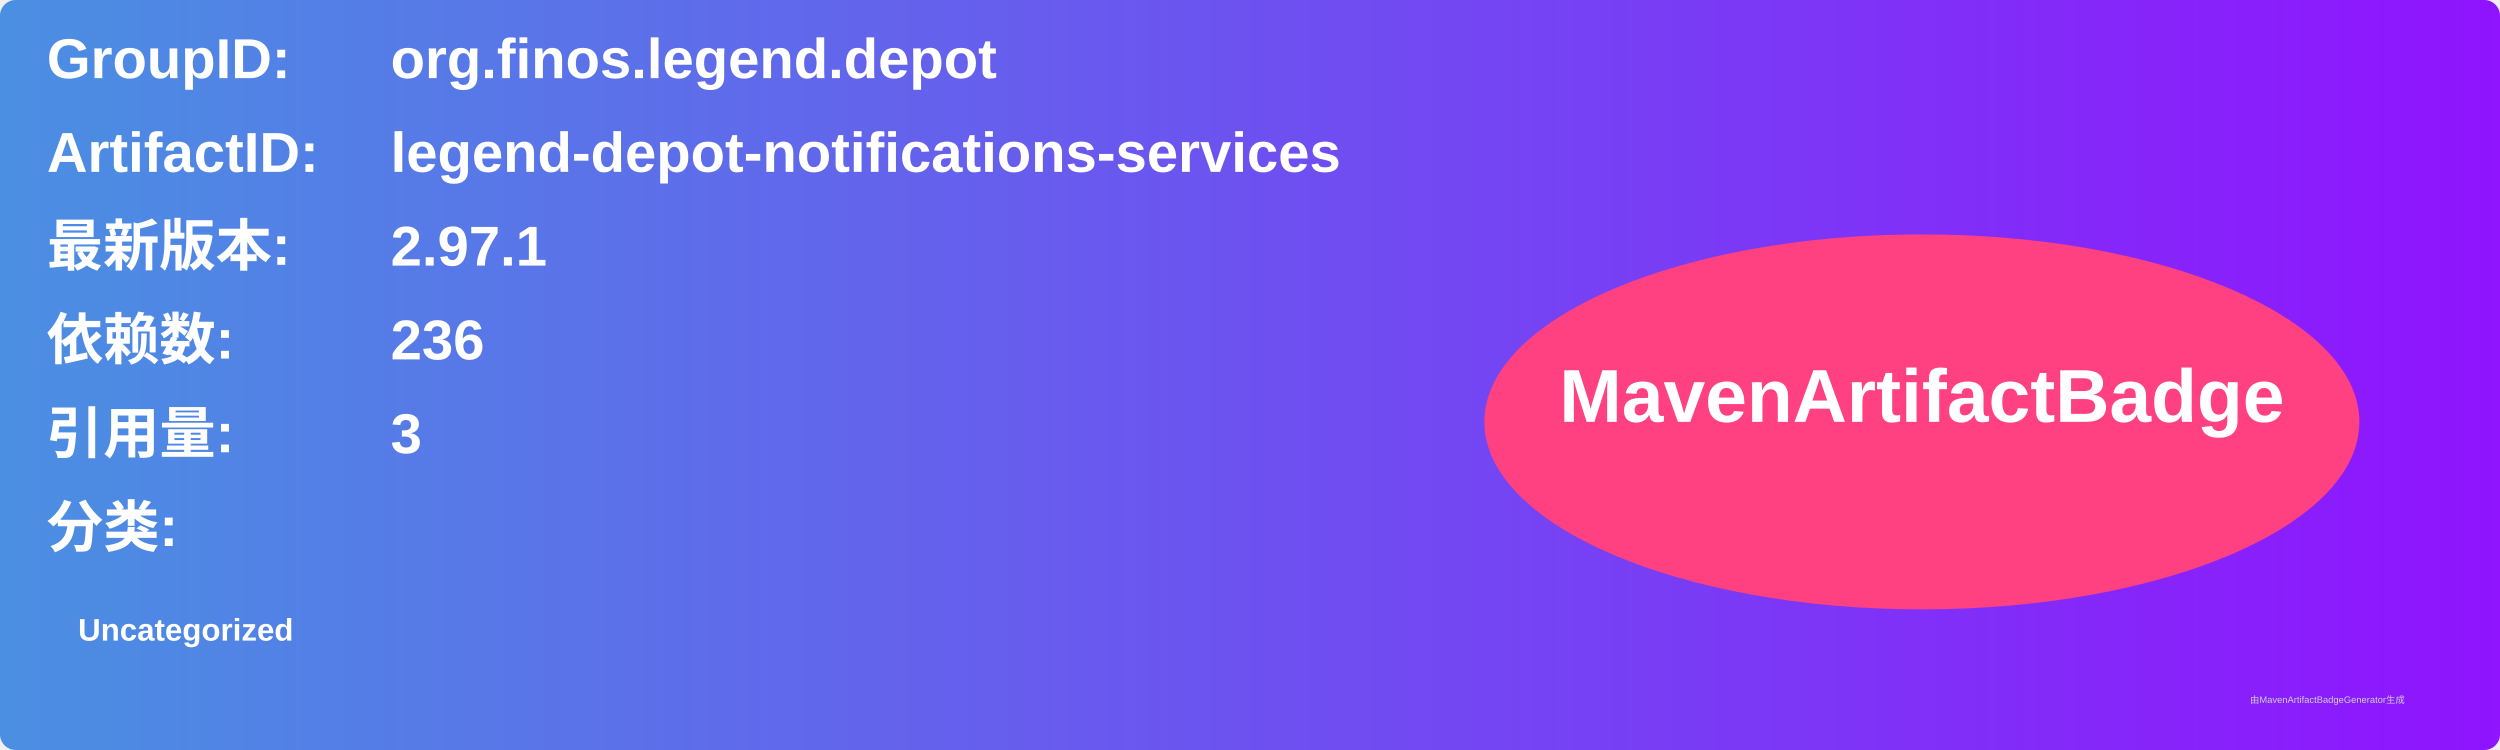
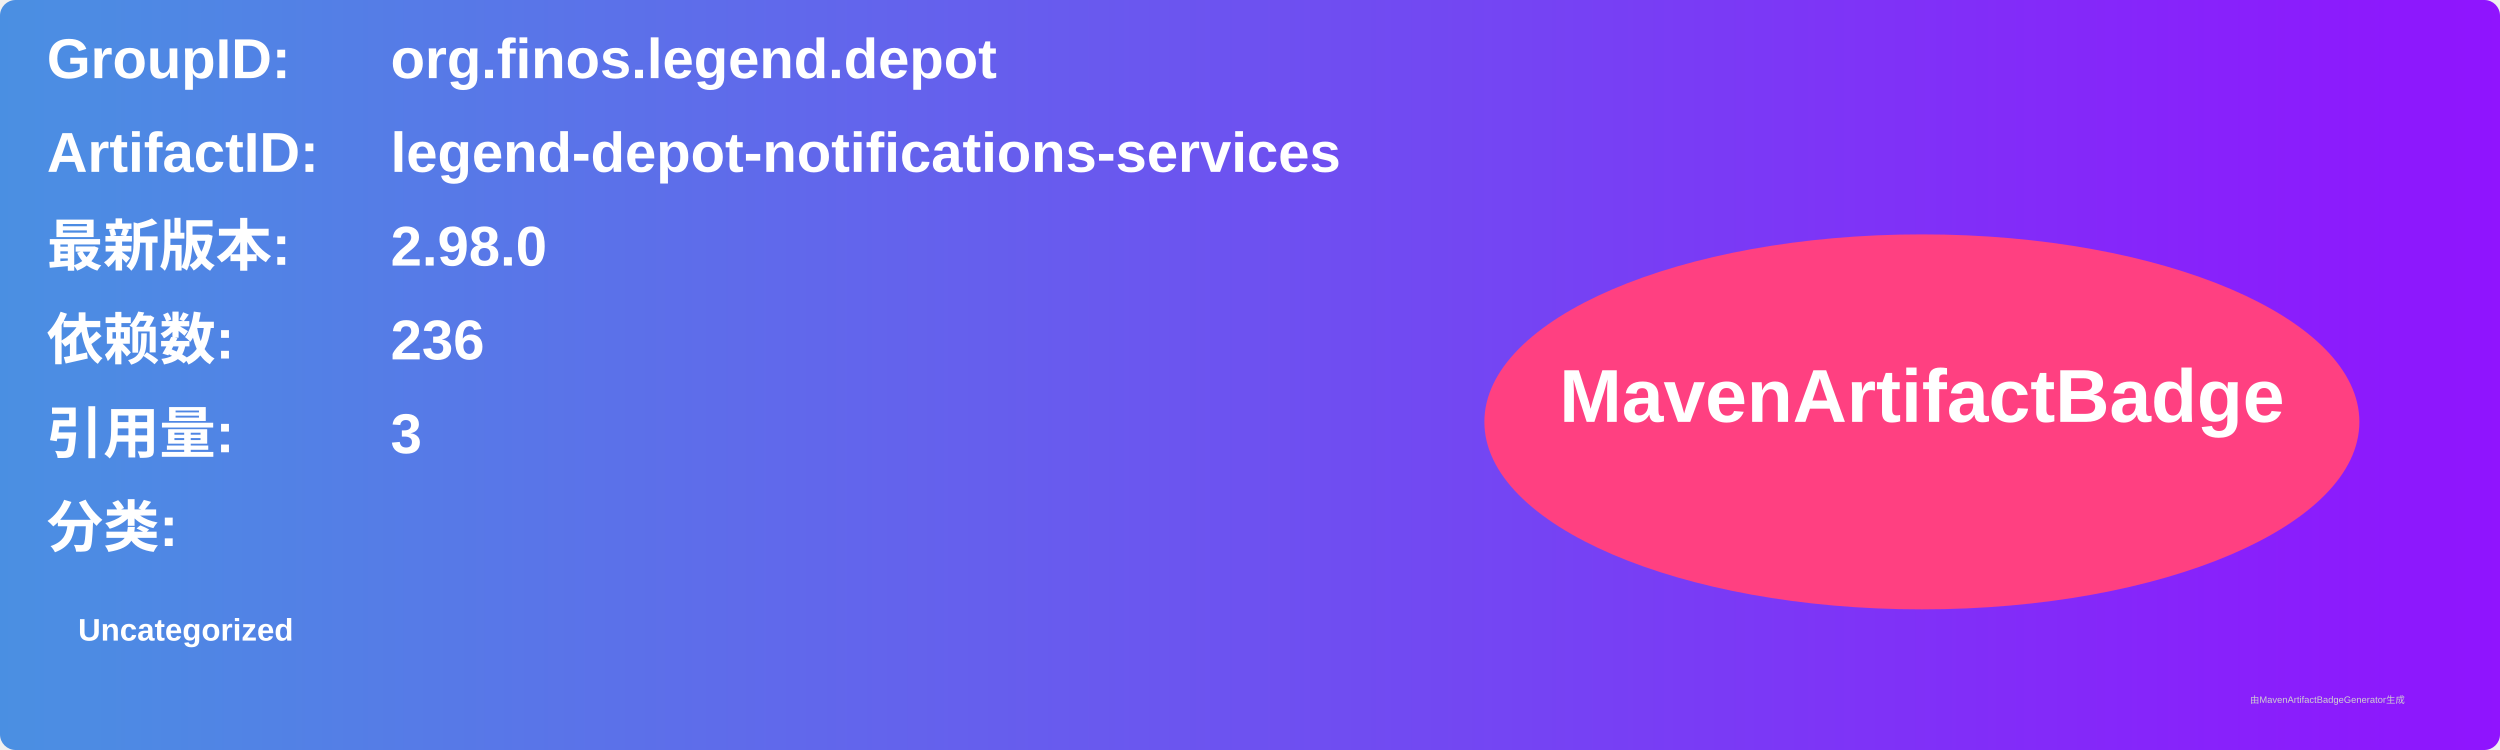
<svg xmlns="http://www.w3.org/2000/svg" width="800" height="240" viewBox="0 0 800 240">
  <linearGradient id="grad" x1="0%" y1="0%" x2="100%" y2="0%">
    <stop offset="0%" stop-color="#4a90e2" />
    <stop offset="100%" stop-color="#9013fe" />
  </linearGradient>
  <rect width="100%" height="100%" rx="5" ry="5" fill="url(#grad)" />
  <g transform="translate(15, 15)">
    <text x="0" y="10" font-family="Arial" font-size="18" fill="white" font-weight="bold" width="260">GroupID:</text>
    <text x="110" y="10" font-family="Arial" font-size="18" fill="white" font-weight="bold" width="460">org.finos.legend.depot</text>
    <text x="0" y="40" font-family="Arial" font-size="18" fill="white" font-weight="bold" width="260">ArtifactID:</text>
    <text x="110" y="40" font-family="Arial" font-size="18" fill="white" font-weight="bold" width="460">legend-depot-notifications-services</text>
    <text x="0" y="70" font-family="Arial" font-size="18" fill="white" font-weight="bold">最新版本:</text>
    <text x="110" y="70" font-family="Arial" font-size="18" fill="white" font-weight="bold">
-       <tspan font-weight="bold">2.97.1</tspan>
+       <tspan font-weight="bold">2.98.0</tspan>
    </text>
    <text x="0" y="100" font-family="Arial" font-size="18" fill="white" font-weight="bold">依赖数: </text>
    <text x="110" y="100" font-family="Arial" font-size="18" fill="white">
      <tspan font-weight="bold">236</tspan>
    </text>
    <text x="0" y="130" font-family="Arial" font-size="18" fill="white" font-weight="bold">引用量: </text>
    <text x="110" y="130" font-family="Arial" font-size="18" fill="white">
      <tspan font-weight="bold">3</tspan>
    </text>
    <text x="0" y="160" font-family="Arial" font-size="18" fill="white" font-weight="bold">分类:</text>
    <text x="10" y="190" font-family="Arial" font-size="10" fill="white">
      <tspan font-weight="bold">Uncategorized</tspan>
    </text>
    <ellipse cx="600" cy="120" rx="140" ry="60" fill="#ff4081" />
    <text x="600" y="120" text-anchor="middle" font-family="Arial" font-size="24" fill="white" font-weight="bold">MavenArtifactBadge</text>
  </g>
  <text x="720" y="225" font-family="Arial" font-size="3" fill="#d0d0d0">由MavenArtifactBadgeGenerator生成</text>
</svg>
